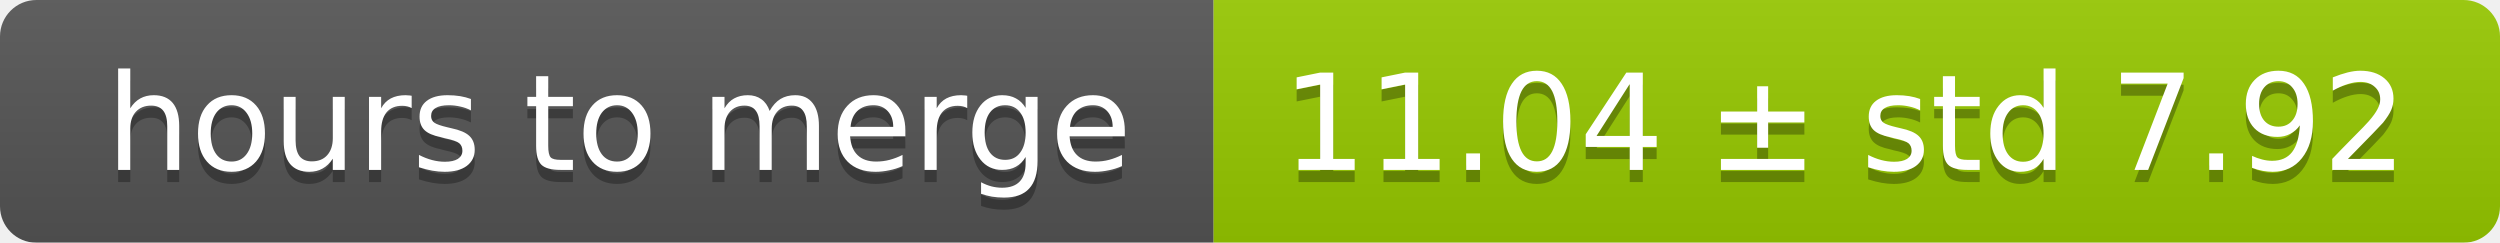
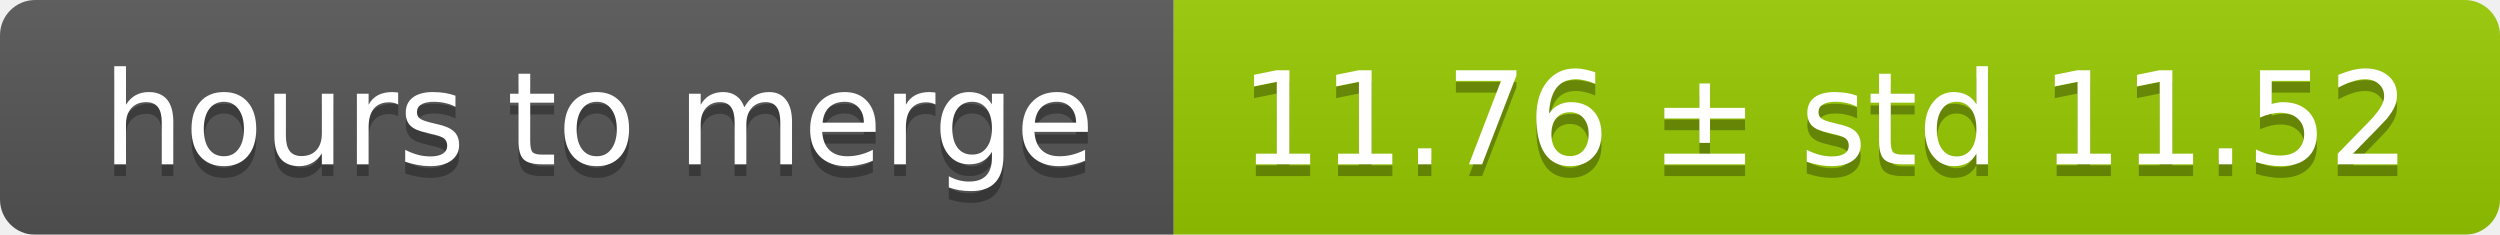
- <svg xmlns="http://www.w3.org/2000/svg" width="206" height="20">
+ <svg xmlns="http://www.w3.org/2000/svg" width="213" height="20">
  <linearGradient id="smooth" x2="0" y2="100%">
    <stop offset="0" stop-color="#bbb" stop-opacity=".1" />
    <stop offset="1" stop-opacity=".1" />
  </linearGradient>
  <mask id="round">
-     <rect width="206" height="20" rx="3" fill="#fff" />
+     <rect width="213" height="20" rx="3" fill="#fff" />
  </mask>
  <g mask="url(#round)">
    <rect width="100" height="20" fill="#555" />
-     <rect x="100" width="106" height="20" fill="#97ca00" />
-     <rect width="206" height="20" fill="url(#smooth)" />
+     <rect x="100" width="113" height="20" fill="#97ca00" />
+     <rect width="213" height="20" fill="url(#smooth)" />
  </g>
  <g fill="#fff" text-anchor="middle" font-family="DejaVu Sans,Verdana,Geneva,sans-serif" font-size="11">
    <text x="51" y="15" fill="#010101" fill-opacity=".3">hours to merge</text>
    <text x="51" y="14">hours to merge</text>
-     <text x="152" y="15" fill="#010101" fill-opacity=".3">11.04 ± std 7.92</text>
-     <text x="152" y="14">11.04 ± std 7.92</text>
+     <text x="155.5" y="15" fill="#010101" fill-opacity=".3">11.76 ± std 11.52</text>
+     <text x="155.5" y="14">11.76 ± std 11.52</text>
  </g>
</svg>
